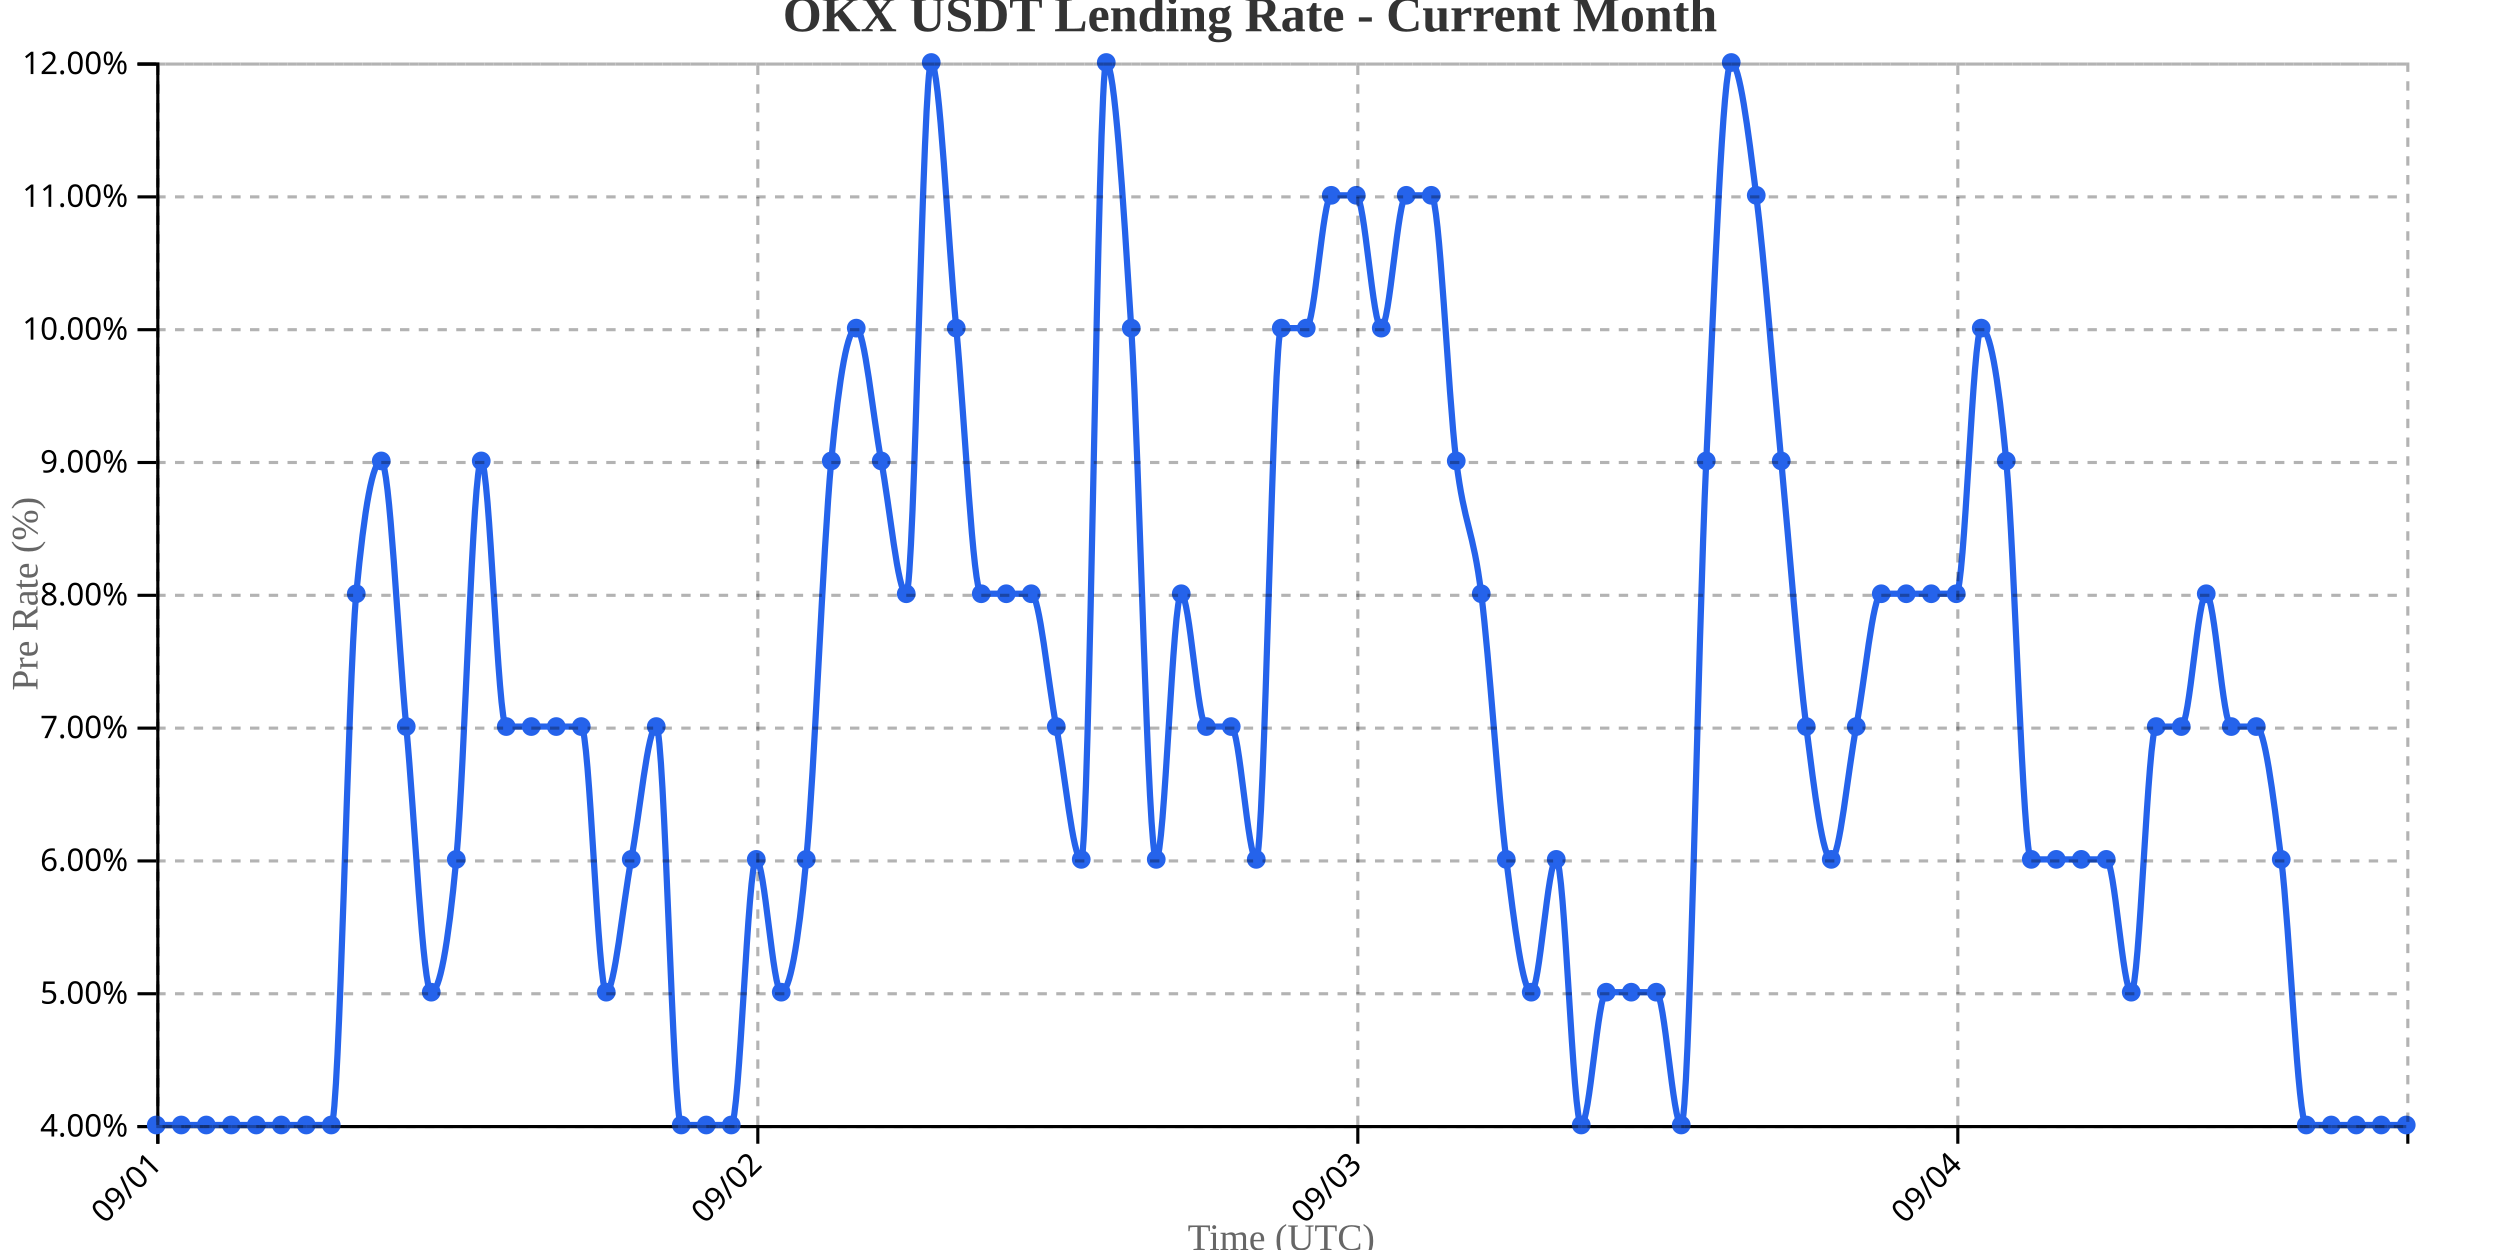
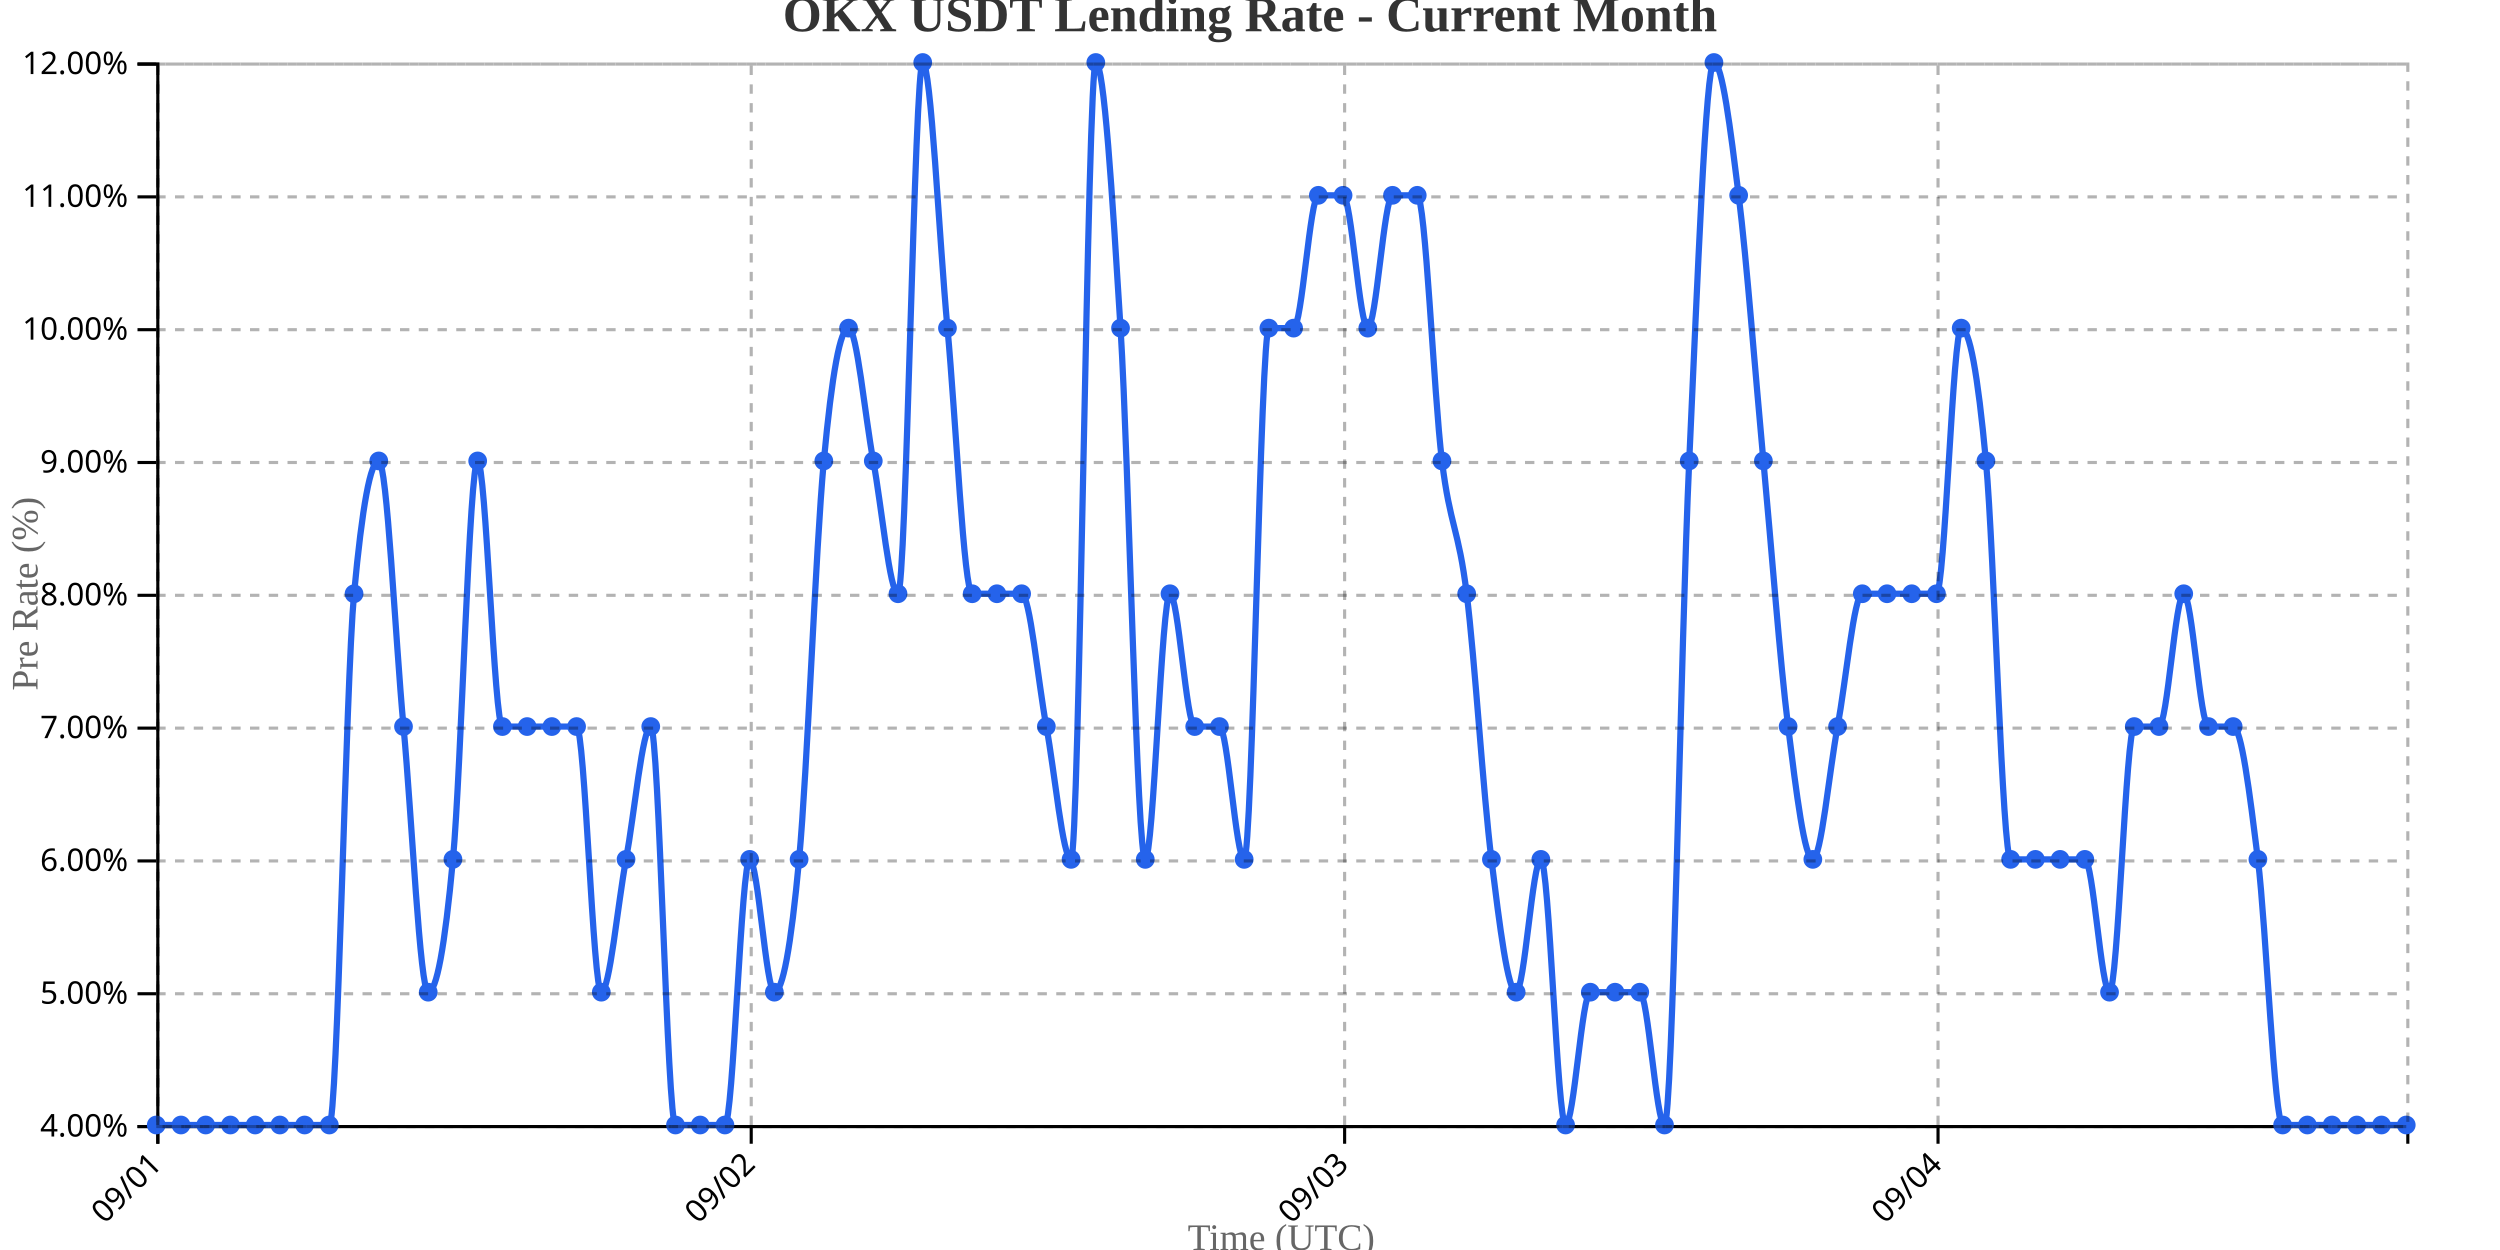
<svg xmlns="http://www.w3.org/2000/svg" width="800" height="400">
  <g transform="translate(50,20)">
    <g transform="translate(0,340)" fill="none" font-size="10" font-family="sans-serif" text-anchor="middle">
      <path class="domain" stroke="currentColor" d="M0.5,6V0.5H720.5V6" />
      <g class="tick" opacity="1" transform="translate(0.5,0)">
        <line stroke="currentColor" y2="6" />
        <text fill="currentColor" y="9" dy=".15em" style="text-anchor: end;" dx="-.8em" transform="rotate(-45)">09/01</text>
      </g>
-       <g class="tick" opacity="1" transform="translate(192.5,0)">
+       <g class="tick" opacity="1" transform="translate(190.3901,0)">
        <line stroke="currentColor" y2="6" />
        <text fill="currentColor" y="9" dy=".15em" style="text-anchor: end;" dx="-.8em" transform="rotate(-45)">09/02</text>
      </g>
-       <g class="tick" opacity="1" transform="translate(384.5,0)">
+       <g class="tick" opacity="1" transform="translate(380.2802,0)">
        <line stroke="currentColor" y2="6" />
        <text fill="currentColor" y="9" dy=".15em" style="text-anchor: end;" dx="-.8em" transform="rotate(-45)">09/03</text>
      </g>
-       <g class="tick" opacity="1" transform="translate(576.5,0)">
+       <g class="tick" opacity="1" transform="translate(570.1703,0)">
        <line stroke="currentColor" y2="6" />
        <text fill="currentColor" y="9" dy=".15em" style="text-anchor: end;" dx="-.8em" transform="rotate(-45)">09/04</text>
      </g>
    </g>
    <g fill="none" font-size="10" font-family="sans-serif" text-anchor="end">
      <path class="domain" stroke="currentColor" d="M-6,340.5H0.5V0.5H-6" />
      <g class="tick" opacity="1" transform="translate(0,340.5)">
        <line stroke="currentColor" x2="-6" />
        <text fill="currentColor" x="-9" dy="0.32em">4.00%</text>
      </g>
      <g class="tick" opacity="1" transform="translate(0,298)">
        <line stroke="currentColor" x2="-6" />
        <text fill="currentColor" x="-9" dy="0.32em">5.00%</text>
      </g>
      <g class="tick" opacity="1" transform="translate(0,255.5)">
        <line stroke="currentColor" x2="-6" />
        <text fill="currentColor" x="-9" dy="0.32em">6.00%</text>
      </g>
      <g class="tick" opacity="1" transform="translate(0,213)">
        <line stroke="currentColor" x2="-6" />
        <text fill="currentColor" x="-9" dy="0.32em">7.00%</text>
      </g>
      <g class="tick" opacity="1" transform="translate(0,170.5)">
        <line stroke="currentColor" x2="-6" />
        <text fill="currentColor" x="-9" dy="0.32em">8.00%</text>
      </g>
      <g class="tick" opacity="1" transform="translate(0,128)">
        <line stroke="currentColor" x2="-6" />
        <text fill="currentColor" x="-9" dy="0.32em">9.00%</text>
      </g>
      <g class="tick" opacity="1" transform="translate(0,85.5)">
        <line stroke="currentColor" x2="-6" />
        <text fill="currentColor" x="-9" dy="0.32em">10.00%</text>
      </g>
      <g class="tick" opacity="1" transform="translate(0,43)">
        <line stroke="currentColor" x2="-6" />
        <text fill="currentColor" x="-9" dy="0.32em">11.00%</text>
      </g>
      <g class="tick" opacity="1" transform="translate(0,0.5)">
        <line stroke="currentColor" x2="-6" />
        <text fill="currentColor" x="-9" dy="0.32em">12.00%</text>
      </g>
    </g>
    <text transform="rotate(-90)" y="-50" x="-170" dy="1em" style="text-anchor: middle; font-size: 12px; fill: #666;">Pre Rate (%)</text>
    <text transform="translate(360, 380)" style="text-anchor: middle; font-size: 12px; fill: #666;">Time (UTC)</text>
-     <path fill="none" stroke="#2563eb" stroke-width="2" d="M0,340C2.667,340,5.333,340,8,340C10.667,340,13.333,340,16,340C18.667,340,21.333,340,24,340C26.667,340,29.333,340,32,340C34.667,340,37.333,340,40,340C42.667,340,45.333,340,48,340C50.667,340,53.333,340,56,340C58.667,340,61.333,198.333,64,170C66.667,141.667,69.333,127.5,72,127.5C74.667,127.5,77.333,184.167,80,212.5C82.667,240.833,85.333,297.5,88,297.5C90.667,297.5,93.333,283.333,96,255C98.667,226.667,101.333,127.5,104,127.5C106.667,127.5,109.333,212.5,112,212.5C114.667,212.5,117.333,212.5,120,212.5C122.667,212.5,125.333,212.5,128,212.5C130.667,212.5,133.333,212.5,136,212.5C138.667,212.5,141.333,297.5,144,297.5C146.667,297.5,149.333,269.167,152,255C154.667,240.833,157.333,212.5,160,212.5C162.667,212.5,165.333,340,168,340C170.667,340,173.333,340,176,340C178.667,340,181.333,340,184,340C186.667,340,189.333,255,192,255C194.667,255,197.333,297.5,200,297.5C202.667,297.5,205.333,283.333,208,255C210.667,226.667,213.333,155.833,216,127.5C218.667,99.167,221.333,85,224,85C226.667,85,229.333,113.333,232,127.5C234.667,141.667,237.333,170,240,170C242.667,170,245.333,0,248,0C250.667,0,253.333,56.667,256,85C258.667,113.333,261.333,170,264,170C266.667,170,269.333,170,272,170C274.667,170,277.333,170,280,170C282.667,170,285.333,198.333,288,212.5C290.667,226.667,293.333,255,296,255C298.667,255,301.333,0,304,0C306.667,0,309.333,42.5,312,85C314.667,127.5,317.333,255,320,255C322.667,255,325.333,170,328,170C330.667,170,333.333,212.5,336,212.5C338.667,212.5,341.333,212.5,344,212.5C346.667,212.5,349.333,255,352,255C354.667,255,357.333,85,360,85C362.667,85,365.333,85,368,85C370.667,85,373.333,42.5,376,42.5C378.667,42.5,381.333,42.5,384,42.5C386.667,42.5,389.333,85,392,85C394.667,85,397.333,42.5,400,42.5C402.667,42.5,405.333,42.5,408,42.5C410.667,42.5,413.333,106.25,416,127.5C418.667,148.75,421.333,148.75,424,170C426.667,191.25,429.333,233.75,432,255C434.667,276.25,437.333,297.5,440,297.5C442.667,297.5,445.333,255,448,255C450.667,255,453.333,340,456,340C458.667,340,461.333,297.5,464,297.5C466.667,297.5,469.333,297.5,472,297.5C474.667,297.5,477.333,297.5,480,297.5C482.667,297.5,485.333,340,488,340C490.667,340,493.333,184.167,496,127.5C498.667,70.833,501.333,0,504,0C506.667,0,509.333,21.25,512,42.5C514.667,63.75,517.333,99.167,520,127.5C522.667,155.833,525.333,191.25,528,212.5C530.667,233.75,533.333,255,536,255C538.667,255,541.333,226.667,544,212.5C546.667,198.333,549.333,170,552,170C554.667,170,557.333,170,560,170C562.667,170,565.333,170,568,170C570.667,170,573.333,170,576,170C578.667,170,581.333,85,584,85C586.667,85,589.333,99.167,592,127.5C594.667,155.833,597.333,255,600,255C602.667,255,605.333,255,608,255C610.667,255,613.333,255,616,255C618.667,255,621.333,255,624,255C626.667,255,629.333,297.5,632,297.5C634.667,297.5,637.333,212.5,640,212.5C642.667,212.5,645.333,212.5,648,212.5C650.667,212.5,653.333,170,656,170C658.667,170,661.333,212.5,664,212.5C666.667,212.5,669.333,212.5,672,212.5C674.667,212.5,677.333,233.75,680,255C682.667,276.25,685.333,340,688,340C690.667,340,693.333,340,696,340C698.667,340,701.333,340,704,340C706.667,340,709.333,340,712,340C714.667,340,717.333,340,720,340" />
+     <path fill="none" stroke="#2563eb" stroke-width="2" d="M0,340C2.637,340,5.275,340,7.912,340C10.549,340,13.187,340,15.824,340C18.462,340,21.099,340,23.736,340C26.374,340,29.011,340,31.648,340C34.286,340,36.923,340,39.56,340C42.198,340,44.835,340,47.473,340C50.11,340,52.747,340,55.385,340C58.022,340,60.659,198.333,63.297,170C65.934,141.667,68.571,127.5,71.209,127.5C73.846,127.5,76.484,184.167,79.121,212.5C81.758,240.833,84.396,297.5,87.033,297.5C89.67,297.5,92.308,283.333,94.945,255C97.582,226.667,100.22,127.5,102.857,127.5C105.495,127.5,108.132,212.5,110.769,212.5C113.407,212.5,116.044,212.5,118.681,212.5C121.319,212.5,123.956,212.5,126.593,212.5C129.231,212.5,131.868,212.5,134.505,212.5C137.143,212.5,139.78,297.5,142.418,297.5C145.055,297.5,147.692,269.167,150.33,255C152.967,240.833,155.604,212.5,158.242,212.5C160.879,212.5,163.516,340,166.154,340C168.791,340,171.429,340,174.066,340C176.703,340,179.341,340,181.978,340C184.615,340,187.253,255,189.89,255C192.527,255,195.165,297.5,197.802,297.5C200.44,297.5,203.077,283.333,205.714,255C208.352,226.667,210.989,155.833,213.626,127.5C216.264,99.167,218.901,85,221.538,85C224.176,85,226.813,113.333,229.451,127.5C232.088,141.667,234.725,170,237.363,170C240,170,242.637,0,245.275,0C247.912,0,250.549,56.667,253.187,85C255.824,113.333,258.462,170,261.099,170C263.736,170,266.374,170,269.011,170C271.648,170,274.286,170,276.923,170C279.56,170,282.198,198.333,284.835,212.5C287.473,226.667,290.11,255,292.747,255C295.385,255,298.022,0,300.659,0C303.297,0,305.934,42.5,308.571,85C311.209,127.5,313.846,255,316.484,255C319.121,255,321.758,170,324.396,170C327.033,170,329.67,212.5,332.308,212.5C334.945,212.5,337.582,212.5,340.22,212.5C342.857,212.5,345.495,255,348.132,255C350.769,255,353.407,85,356.044,85C358.681,85,361.319,85,363.956,85C366.593,85,369.231,42.5,371.868,42.5C374.505,42.5,377.143,42.5,379.78,42.5C382.418,42.5,385.055,85,387.692,85C390.33,85,392.967,42.5,395.604,42.5C398.242,42.5,400.879,42.5,403.516,42.5C406.154,42.5,408.791,106.25,411.429,127.5C414.066,148.75,416.703,148.75,419.341,170C421.978,191.25,424.615,233.75,427.253,255C429.89,276.25,432.527,297.5,435.165,297.5C437.802,297.5,440.44,255,443.077,255C445.714,255,448.352,340,450.989,340C453.626,340,456.264,297.5,458.901,297.5C461.538,297.5,464.176,297.5,466.813,297.5C469.451,297.5,472.088,297.5,474.725,297.5C477.363,297.5,480,340,482.637,340C485.275,340,487.912,184.167,490.549,127.5C493.187,70.833,495.824,0,498.462,0C501.099,0,503.736,21.25,506.374,42.5C509.011,63.75,511.648,99.167,514.286,127.5C516.923,155.833,519.56,191.25,522.198,212.5C524.835,233.75,527.473,255,530.11,255C532.747,255,535.385,226.667,538.022,212.5C540.659,198.333,543.297,170,545.934,170C548.571,170,551.209,170,553.846,170C556.484,170,559.121,170,561.758,170C564.396,170,567.033,170,569.67,170C572.308,170,574.945,85,577.582,85C580.22,85,582.857,99.167,585.495,127.5C588.132,155.833,590.769,255,593.407,255C596.044,255,598.681,255,601.319,255C603.956,255,606.593,255,609.231,255C611.868,255,614.505,255,617.143,255C619.78,255,622.418,297.5,625.055,297.5C627.692,297.5,630.33,212.5,632.967,212.5C635.604,212.5,638.242,212.5,640.879,212.5C643.516,212.5,646.154,170,648.791,170C651.429,170,654.066,212.5,656.703,212.5C659.341,212.5,661.978,212.5,664.615,212.5C667.253,212.5,669.89,233.75,672.527,255C675.165,276.25,677.802,340,680.44,340C683.077,340,685.714,340,688.352,340C690.989,340,693.626,340,696.264,340C698.901,340,701.538,340,704.176,340C706.813,340,709.451,340,712.088,340C714.725,340,717.363,340,720,340" />
    <circle class="dot" cx="0" cy="340" r="3" fill="#2563eb" />
-     <circle class="dot" cx="8" cy="340" r="3" fill="#2563eb" />
-     <circle class="dot" cx="16" cy="340" r="3" fill="#2563eb" />
-     <circle class="dot" cx="24" cy="340" r="3" fill="#2563eb" />
-     <circle class="dot" cx="32" cy="340" r="3" fill="#2563eb" />
-     <circle class="dot" cx="40" cy="340" r="3" fill="#2563eb" />
-     <circle class="dot" cx="48" cy="340" r="3" fill="#2563eb" />
-     <circle class="dot" cx="56" cy="340" r="3" fill="#2563eb" />
-     <circle class="dot" cx="64" cy="170" r="3" fill="#2563eb" />
-     <circle class="dot" cx="72" cy="127.5" r="3" fill="#2563eb" />
-     <circle class="dot" cx="80" cy="212.5" r="3" fill="#2563eb" />
-     <circle class="dot" cx="88" cy="297.5" r="3" fill="#2563eb" />
-     <circle class="dot" cx="96" cy="255" r="3" fill="#2563eb" />
-     <circle class="dot" cx="104" cy="127.5" r="3" fill="#2563eb" />
-     <circle class="dot" cx="112" cy="212.5" r="3" fill="#2563eb" />
-     <circle class="dot" cx="120" cy="212.5" r="3" fill="#2563eb" />
-     <circle class="dot" cx="128" cy="212.5" r="3" fill="#2563eb" />
-     <circle class="dot" cx="136" cy="212.5" r="3" fill="#2563eb" />
-     <circle class="dot" cx="144" cy="297.5" r="3" fill="#2563eb" />
-     <circle class="dot" cx="152" cy="255" r="3" fill="#2563eb" />
-     <circle class="dot" cx="160" cy="212.5" r="3" fill="#2563eb" />
-     <circle class="dot" cx="168" cy="340" r="3" fill="#2563eb" />
-     <circle class="dot" cx="176" cy="340" r="3" fill="#2563eb" />
-     <circle class="dot" cx="184" cy="340" r="3" fill="#2563eb" />
-     <circle class="dot" cx="192" cy="255" r="3" fill="#2563eb" />
-     <circle class="dot" cx="200" cy="297.5" r="3" fill="#2563eb" />
-     <circle class="dot" cx="208" cy="255" r="3" fill="#2563eb" />
-     <circle class="dot" cx="216" cy="127.5" r="3" fill="#2563eb" />
-     <circle class="dot" cx="224" cy="85" r="3" fill="#2563eb" />
-     <circle class="dot" cx="232" cy="127.5" r="3" fill="#2563eb" />
-     <circle class="dot" cx="240" cy="170" r="3" fill="#2563eb" />
-     <circle class="dot" cx="248" cy="0" r="3" fill="#2563eb" />
-     <circle class="dot" cx="256" cy="85" r="3" fill="#2563eb" />
-     <circle class="dot" cx="264" cy="170" r="3" fill="#2563eb" />
-     <circle class="dot" cx="272" cy="170" r="3" fill="#2563eb" />
-     <circle class="dot" cx="280" cy="170" r="3" fill="#2563eb" />
-     <circle class="dot" cx="288" cy="212.5" r="3" fill="#2563eb" />
-     <circle class="dot" cx="296" cy="255" r="3" fill="#2563eb" />
-     <circle class="dot" cx="304" cy="0" r="3" fill="#2563eb" />
-     <circle class="dot" cx="312" cy="85" r="3" fill="#2563eb" />
-     <circle class="dot" cx="320" cy="255" r="3" fill="#2563eb" />
-     <circle class="dot" cx="328" cy="170" r="3" fill="#2563eb" />
-     <circle class="dot" cx="336" cy="212.5" r="3" fill="#2563eb" />
-     <circle class="dot" cx="344" cy="212.5" r="3" fill="#2563eb" />
-     <circle class="dot" cx="352" cy="255" r="3" fill="#2563eb" />
-     <circle class="dot" cx="360" cy="85" r="3" fill="#2563eb" />
-     <circle class="dot" cx="368" cy="85" r="3" fill="#2563eb" />
-     <circle class="dot" cx="376" cy="42.5" r="3" fill="#2563eb" />
-     <circle class="dot" cx="384" cy="42.5" r="3" fill="#2563eb" />
-     <circle class="dot" cx="392" cy="85" r="3" fill="#2563eb" />
-     <circle class="dot" cx="400" cy="42.5" r="3" fill="#2563eb" />
-     <circle class="dot" cx="408" cy="42.5" r="3" fill="#2563eb" />
-     <circle class="dot" cx="416" cy="127.5" r="3" fill="#2563eb" />
-     <circle class="dot" cx="424" cy="170" r="3" fill="#2563eb" />
-     <circle class="dot" cx="432" cy="255" r="3" fill="#2563eb" />
-     <circle class="dot" cx="440" cy="297.5" r="3" fill="#2563eb" />
-     <circle class="dot" cx="448" cy="255" r="3" fill="#2563eb" />
-     <circle class="dot" cx="456" cy="340" r="3" fill="#2563eb" />
-     <circle class="dot" cx="464" cy="297.5" r="3" fill="#2563eb" />
-     <circle class="dot" cx="472" cy="297.5" r="3" fill="#2563eb" />
-     <circle class="dot" cx="480" cy="297.5" r="3" fill="#2563eb" />
-     <circle class="dot" cx="488" cy="340" r="3" fill="#2563eb" />
-     <circle class="dot" cx="496" cy="127.5" r="3" fill="#2563eb" />
-     <circle class="dot" cx="504" cy="0" r="3" fill="#2563eb" />
-     <circle class="dot" cx="512" cy="42.5" r="3" fill="#2563eb" />
-     <circle class="dot" cx="520" cy="127.5" r="3" fill="#2563eb" />
-     <circle class="dot" cx="528" cy="212.5" r="3" fill="#2563eb" />
-     <circle class="dot" cx="536" cy="255" r="3" fill="#2563eb" />
-     <circle class="dot" cx="544" cy="212.5" r="3" fill="#2563eb" />
-     <circle class="dot" cx="552" cy="170" r="3" fill="#2563eb" />
-     <circle class="dot" cx="560" cy="170" r="3" fill="#2563eb" />
-     <circle class="dot" cx="568" cy="170" r="3" fill="#2563eb" />
-     <circle class="dot" cx="576" cy="170" r="3" fill="#2563eb" />
-     <circle class="dot" cx="584" cy="85" r="3" fill="#2563eb" />
-     <circle class="dot" cx="592" cy="127.5" r="3" fill="#2563eb" />
-     <circle class="dot" cx="600" cy="255" r="3" fill="#2563eb" />
-     <circle class="dot" cx="608" cy="255" r="3" fill="#2563eb" />
-     <circle class="dot" cx="616" cy="255" r="3" fill="#2563eb" />
-     <circle class="dot" cx="624" cy="255" r="3" fill="#2563eb" />
-     <circle class="dot" cx="632" cy="297.5" r="3" fill="#2563eb" />
-     <circle class="dot" cx="640" cy="212.5" r="3" fill="#2563eb" />
-     <circle class="dot" cx="648" cy="212.5" r="3" fill="#2563eb" />
-     <circle class="dot" cx="656" cy="170" r="3" fill="#2563eb" />
-     <circle class="dot" cx="664" cy="212.5" r="3" fill="#2563eb" />
-     <circle class="dot" cx="672" cy="212.5" r="3" fill="#2563eb" />
-     <circle class="dot" cx="680" cy="255" r="3" fill="#2563eb" />
-     <circle class="dot" cx="688" cy="340" r="3" fill="#2563eb" />
-     <circle class="dot" cx="696" cy="340" r="3" fill="#2563eb" />
-     <circle class="dot" cx="704" cy="340" r="3" fill="#2563eb" />
-     <circle class="dot" cx="712" cy="340" r="3" fill="#2563eb" />
+     <circle class="dot" cx="7.912" cy="340" r="3" fill="#2563eb" />
+     <circle class="dot" cx="15.824" cy="340" r="3" fill="#2563eb" />
+     <circle class="dot" cx="23.736" cy="340" r="3" fill="#2563eb" />
+     <circle class="dot" cx="31.648" cy="340" r="3" fill="#2563eb" />
+     <circle class="dot" cx="39.56" cy="340" r="3" fill="#2563eb" />
+     <circle class="dot" cx="47.473" cy="340" r="3" fill="#2563eb" />
+     <circle class="dot" cx="55.385" cy="340" r="3" fill="#2563eb" />
+     <circle class="dot" cx="63.297" cy="170" r="3" fill="#2563eb" />
+     <circle class="dot" cx="71.209" cy="127.5" r="3" fill="#2563eb" />
+     <circle class="dot" cx="79.121" cy="212.5" r="3" fill="#2563eb" />
+     <circle class="dot" cx="87.033" cy="297.5" r="3" fill="#2563eb" />
+     <circle class="dot" cx="94.945" cy="255" r="3" fill="#2563eb" />
+     <circle class="dot" cx="102.857" cy="127.5" r="3" fill="#2563eb" />
+     <circle class="dot" cx="110.769" cy="212.5" r="3" fill="#2563eb" />
+     <circle class="dot" cx="118.681" cy="212.5" r="3" fill="#2563eb" />
+     <circle class="dot" cx="126.593" cy="212.5" r="3" fill="#2563eb" />
+     <circle class="dot" cx="134.505" cy="212.5" r="3" fill="#2563eb" />
+     <circle class="dot" cx="142.418" cy="297.5" r="3" fill="#2563eb" />
+     <circle class="dot" cx="150.33" cy="255" r="3" fill="#2563eb" />
+     <circle class="dot" cx="158.242" cy="212.5" r="3" fill="#2563eb" />
+     <circle class="dot" cx="166.154" cy="340" r="3" fill="#2563eb" />
+     <circle class="dot" cx="174.066" cy="340" r="3" fill="#2563eb" />
+     <circle class="dot" cx="181.978" cy="340" r="3" fill="#2563eb" />
+     <circle class="dot" cx="189.89" cy="255" r="3" fill="#2563eb" />
+     <circle class="dot" cx="197.802" cy="297.5" r="3" fill="#2563eb" />
+     <circle class="dot" cx="205.714" cy="255" r="3" fill="#2563eb" />
+     <circle class="dot" cx="213.626" cy="127.5" r="3" fill="#2563eb" />
+     <circle class="dot" cx="221.538" cy="85" r="3" fill="#2563eb" />
+     <circle class="dot" cx="229.451" cy="127.5" r="3" fill="#2563eb" />
+     <circle class="dot" cx="237.363" cy="170" r="3" fill="#2563eb" />
+     <circle class="dot" cx="245.275" cy="0" r="3" fill="#2563eb" />
+     <circle class="dot" cx="253.187" cy="85" r="3" fill="#2563eb" />
+     <circle class="dot" cx="261.099" cy="170" r="3" fill="#2563eb" />
+     <circle class="dot" cx="269.011" cy="170" r="3" fill="#2563eb" />
+     <circle class="dot" cx="276.923" cy="170" r="3" fill="#2563eb" />
+     <circle class="dot" cx="284.835" cy="212.5" r="3" fill="#2563eb" />
+     <circle class="dot" cx="292.747" cy="255" r="3" fill="#2563eb" />
+     <circle class="dot" cx="300.659" cy="0" r="3" fill="#2563eb" />
+     <circle class="dot" cx="308.571" cy="85" r="3" fill="#2563eb" />
+     <circle class="dot" cx="316.484" cy="255" r="3" fill="#2563eb" />
+     <circle class="dot" cx="324.396" cy="170" r="3" fill="#2563eb" />
+     <circle class="dot" cx="332.308" cy="212.5" r="3" fill="#2563eb" />
+     <circle class="dot" cx="340.22" cy="212.5" r="3" fill="#2563eb" />
+     <circle class="dot" cx="348.132" cy="255" r="3" fill="#2563eb" />
+     <circle class="dot" cx="356.044" cy="85" r="3" fill="#2563eb" />
+     <circle class="dot" cx="363.956" cy="85" r="3" fill="#2563eb" />
+     <circle class="dot" cx="371.868" cy="42.5" r="3" fill="#2563eb" />
+     <circle class="dot" cx="379.78" cy="42.5" r="3" fill="#2563eb" />
+     <circle class="dot" cx="387.692" cy="85" r="3" fill="#2563eb" />
+     <circle class="dot" cx="395.604" cy="42.5" r="3" fill="#2563eb" />
+     <circle class="dot" cx="403.516" cy="42.5" r="3" fill="#2563eb" />
+     <circle class="dot" cx="411.429" cy="127.5" r="3" fill="#2563eb" />
+     <circle class="dot" cx="419.341" cy="170" r="3" fill="#2563eb" />
+     <circle class="dot" cx="427.253" cy="255" r="3" fill="#2563eb" />
+     <circle class="dot" cx="435.165" cy="297.5" r="3" fill="#2563eb" />
+     <circle class="dot" cx="443.077" cy="255" r="3" fill="#2563eb" />
+     <circle class="dot" cx="450.989" cy="340" r="3" fill="#2563eb" />
+     <circle class="dot" cx="458.901" cy="297.5" r="3" fill="#2563eb" />
+     <circle class="dot" cx="466.813" cy="297.5" r="3" fill="#2563eb" />
+     <circle class="dot" cx="474.725" cy="297.5" r="3" fill="#2563eb" />
+     <circle class="dot" cx="482.637" cy="340" r="3" fill="#2563eb" />
+     <circle class="dot" cx="490.549" cy="127.5" r="3" fill="#2563eb" />
+     <circle class="dot" cx="498.462" cy="0" r="3" fill="#2563eb" />
+     <circle class="dot" cx="506.374" cy="42.5" r="3" fill="#2563eb" />
+     <circle class="dot" cx="514.286" cy="127.5" r="3" fill="#2563eb" />
+     <circle class="dot" cx="522.198" cy="212.5" r="3" fill="#2563eb" />
+     <circle class="dot" cx="530.11" cy="255" r="3" fill="#2563eb" />
+     <circle class="dot" cx="538.022" cy="212.5" r="3" fill="#2563eb" />
+     <circle class="dot" cx="545.934" cy="170" r="3" fill="#2563eb" />
+     <circle class="dot" cx="553.846" cy="170" r="3" fill="#2563eb" />
+     <circle class="dot" cx="561.758" cy="170" r="3" fill="#2563eb" />
+     <circle class="dot" cx="569.67" cy="170" r="3" fill="#2563eb" />
+     <circle class="dot" cx="577.582" cy="85" r="3" fill="#2563eb" />
+     <circle class="dot" cx="585.495" cy="127.5" r="3" fill="#2563eb" />
+     <circle class="dot" cx="593.407" cy="255" r="3" fill="#2563eb" />
+     <circle class="dot" cx="601.319" cy="255" r="3" fill="#2563eb" />
+     <circle class="dot" cx="609.231" cy="255" r="3" fill="#2563eb" />
+     <circle class="dot" cx="617.143" cy="255" r="3" fill="#2563eb" />
+     <circle class="dot" cx="625.055" cy="297.5" r="3" fill="#2563eb" />
+     <circle class="dot" cx="632.967" cy="212.5" r="3" fill="#2563eb" />
+     <circle class="dot" cx="640.879" cy="212.5" r="3" fill="#2563eb" />
+     <circle class="dot" cx="648.791" cy="170" r="3" fill="#2563eb" />
+     <circle class="dot" cx="656.703" cy="212.5" r="3" fill="#2563eb" />
+     <circle class="dot" cx="664.615" cy="212.5" r="3" fill="#2563eb" />
+     <circle class="dot" cx="672.527" cy="255" r="3" fill="#2563eb" />
+     <circle class="dot" cx="680.44" cy="340" r="3" fill="#2563eb" />
+     <circle class="dot" cx="688.352" cy="340" r="3" fill="#2563eb" />
+     <circle class="dot" cx="696.264" cy="340" r="3" fill="#2563eb" />
+     <circle class="dot" cx="704.176" cy="340" r="3" fill="#2563eb" />
+     <circle class="dot" cx="712.088" cy="340" r="3" fill="#2563eb" />
    <circle class="dot" cx="720" cy="340" r="3" fill="#2563eb" />
    <g class="grid" transform="translate(0,340)" fill="none" font-size="10" font-family="sans-serif" text-anchor="middle" style="stroke-dasharray: 3,3; opacity: 0.3;">
      <path class="domain" stroke="currentColor" d="M0.5,-340V0.5H720.5V-340" />
      <g class="tick" opacity="1" transform="translate(0.5,0)">
        <line stroke="currentColor" y2="-340" />
        <text fill="currentColor" y="3" dy="0.71em" />
      </g>
-       <g class="tick" opacity="1" transform="translate(192.5,0)">
-         <line stroke="currentColor" y2="-340" />
-         <text fill="currentColor" y="3" dy="0.71em" />
-       </g>
-       <g class="tick" opacity="1" transform="translate(384.5,0)">
-         <line stroke="currentColor" y2="-340" />
-         <text fill="currentColor" y="3" dy="0.71em" />
-       </g>
-       <g class="tick" opacity="1" transform="translate(576.5,0)">
+       <g class="tick" opacity="1" transform="translate(190.3901,0)">
+         <line stroke="currentColor" y2="-340" />
+         <text fill="currentColor" y="3" dy="0.71em" />
+       </g>
+       <g class="tick" opacity="1" transform="translate(380.2802,0)">
+         <line stroke="currentColor" y2="-340" />
+         <text fill="currentColor" y="3" dy="0.71em" />
+       </g>
+       <g class="tick" opacity="1" transform="translate(570.1703,0)">
        <line stroke="currentColor" y2="-340" />
        <text fill="currentColor" y="3" dy="0.71em" />
      </g>
    </g>
    <g class="grid" fill="none" font-size="10" font-family="sans-serif" text-anchor="end" style="stroke-dasharray: 3,3; opacity: 0.3;">
      <path class="domain" stroke="currentColor" d="M720,340.5H0.5V0.5H720" />
      <g class="tick" opacity="1" transform="translate(0,340.5)">
        <line stroke="currentColor" x2="720" />
        <text fill="currentColor" x="-3" dy="0.32em" />
      </g>
      <g class="tick" opacity="1" transform="translate(0,298)">
        <line stroke="currentColor" x2="720" />
        <text fill="currentColor" x="-3" dy="0.32em" />
      </g>
      <g class="tick" opacity="1" transform="translate(0,255.5)">
        <line stroke="currentColor" x2="720" />
        <text fill="currentColor" x="-3" dy="0.32em" />
      </g>
      <g class="tick" opacity="1" transform="translate(0,213)">
        <line stroke="currentColor" x2="720" />
        <text fill="currentColor" x="-3" dy="0.32em" />
      </g>
      <g class="tick" opacity="1" transform="translate(0,170.5)">
        <line stroke="currentColor" x2="720" />
        <text fill="currentColor" x="-3" dy="0.32em" />
      </g>
      <g class="tick" opacity="1" transform="translate(0,128)">
        <line stroke="currentColor" x2="720" />
        <text fill="currentColor" x="-3" dy="0.32em" />
      </g>
      <g class="tick" opacity="1" transform="translate(0,85.5)">
        <line stroke="currentColor" x2="720" />
        <text fill="currentColor" x="-3" dy="0.32em" />
      </g>
      <g class="tick" opacity="1" transform="translate(0,43)">
        <line stroke="currentColor" x2="720" />
        <text fill="currentColor" x="-3" dy="0.32em" />
      </g>
      <g class="tick" opacity="1" transform="translate(0,0.5)">
        <line stroke="currentColor" x2="720" />
        <text fill="currentColor" x="-3" dy="0.32em" />
      </g>
    </g>
  </g>
  <text x="400" y="10" text-anchor="middle" style="font-size: 16px; font-weight: bold; fill: #333;">OKX USDT Lending Rate - Current Month</text>
</svg>
